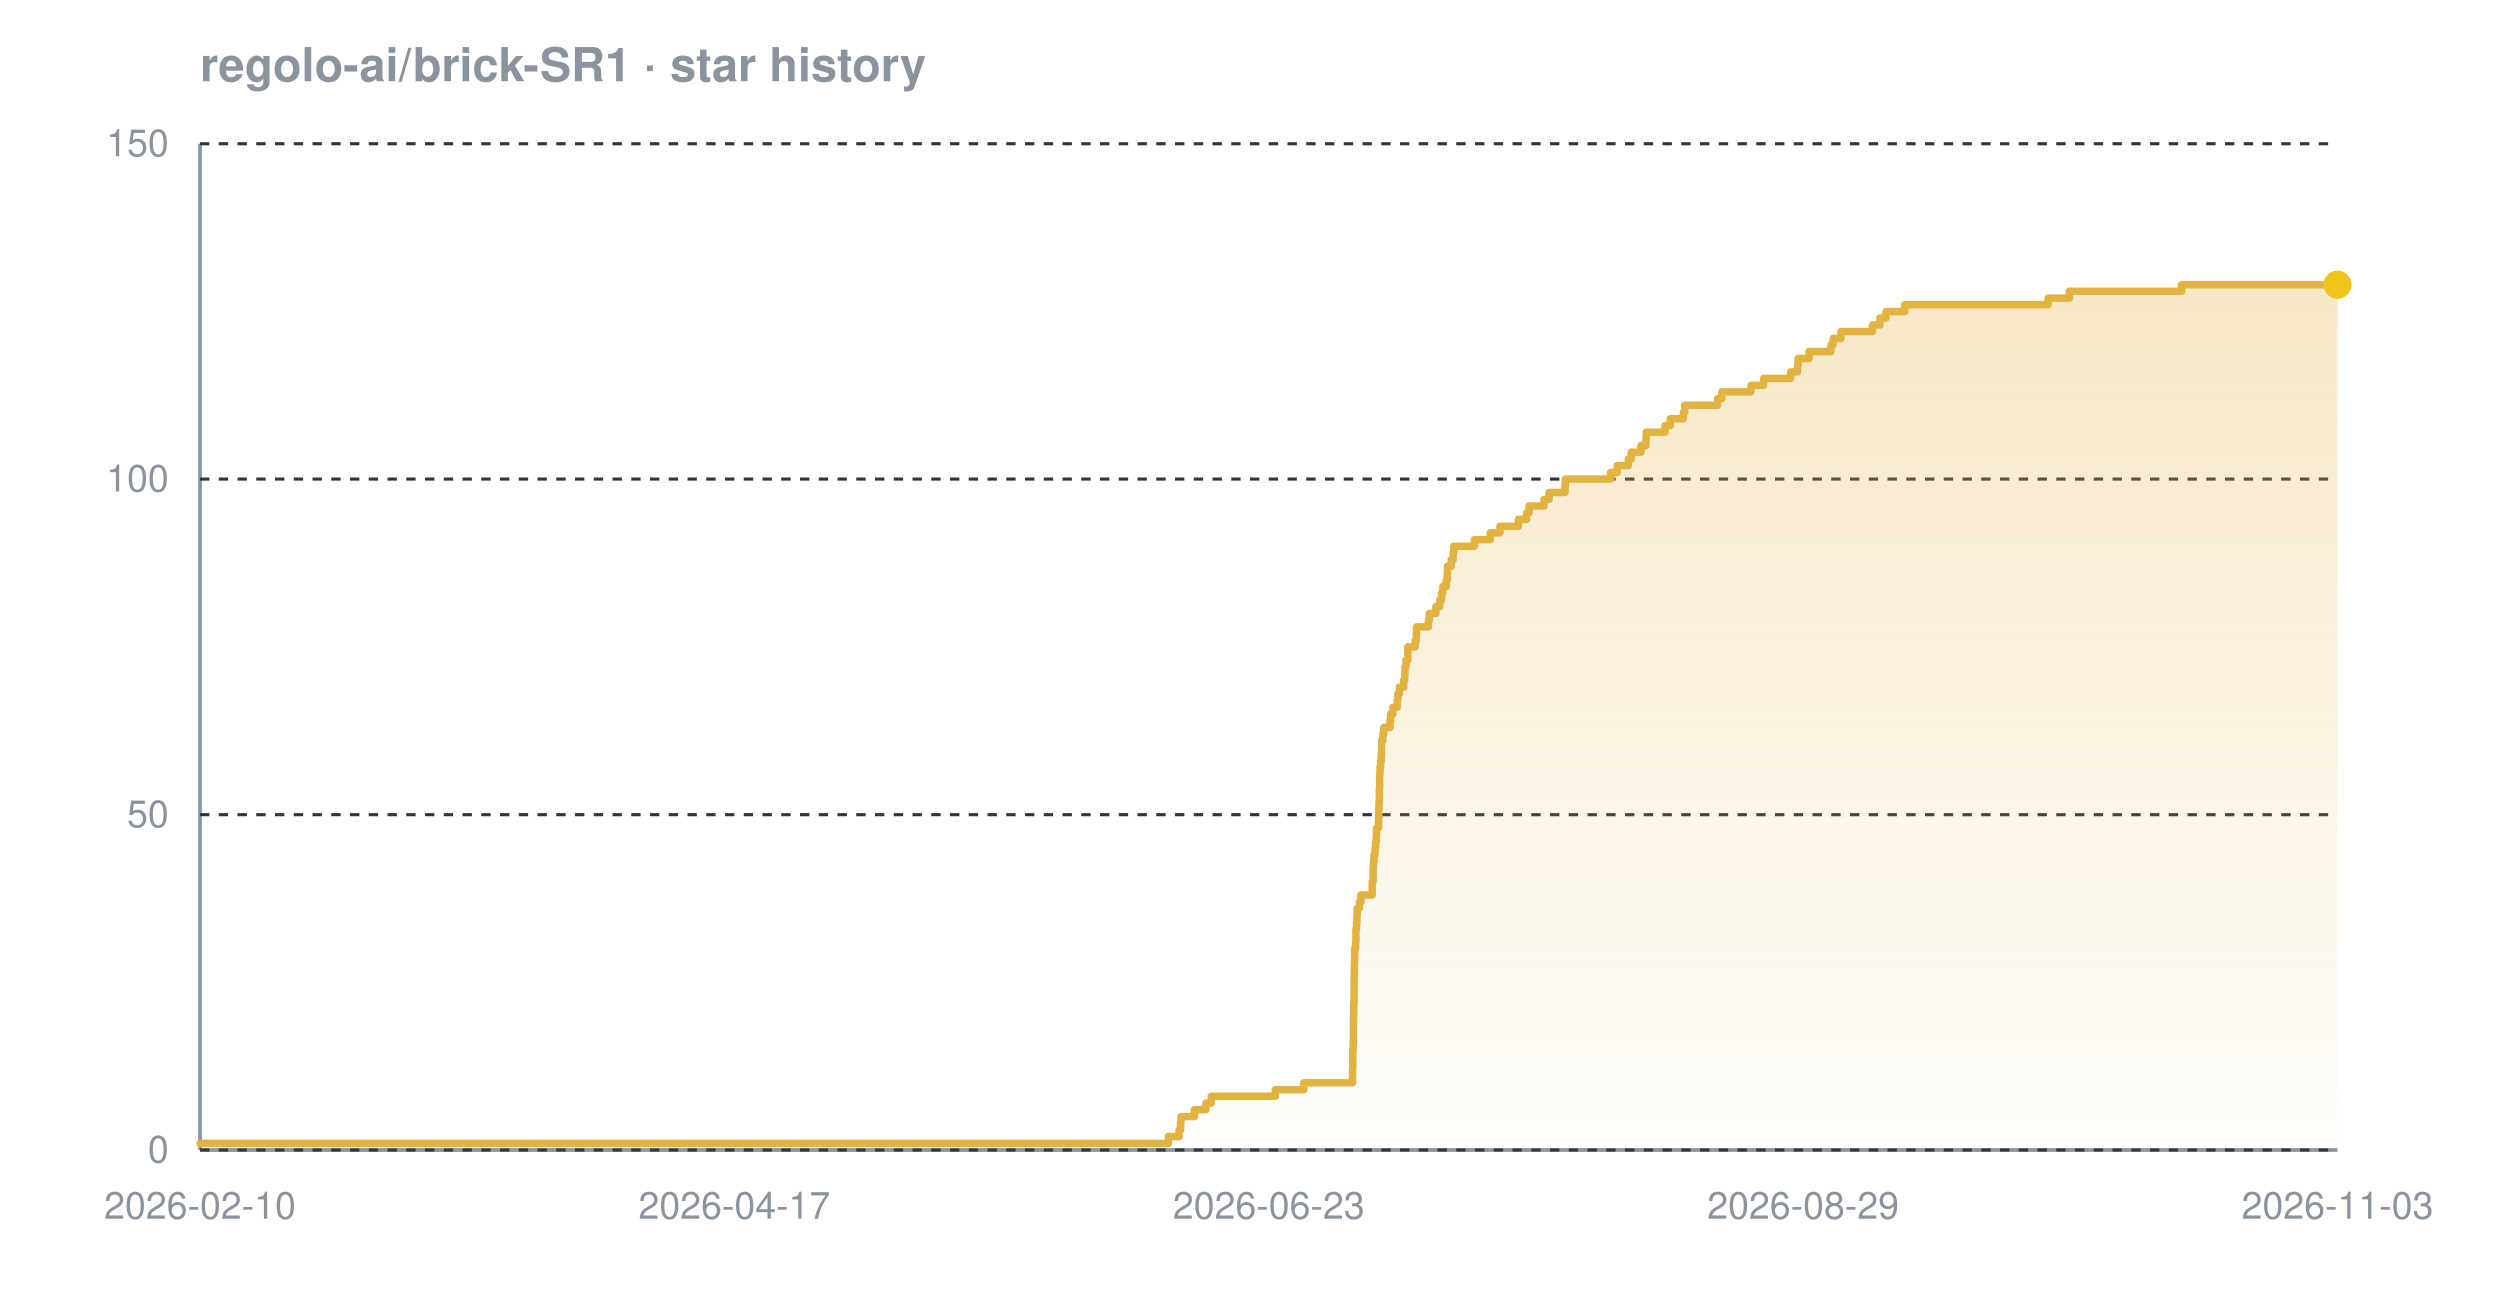
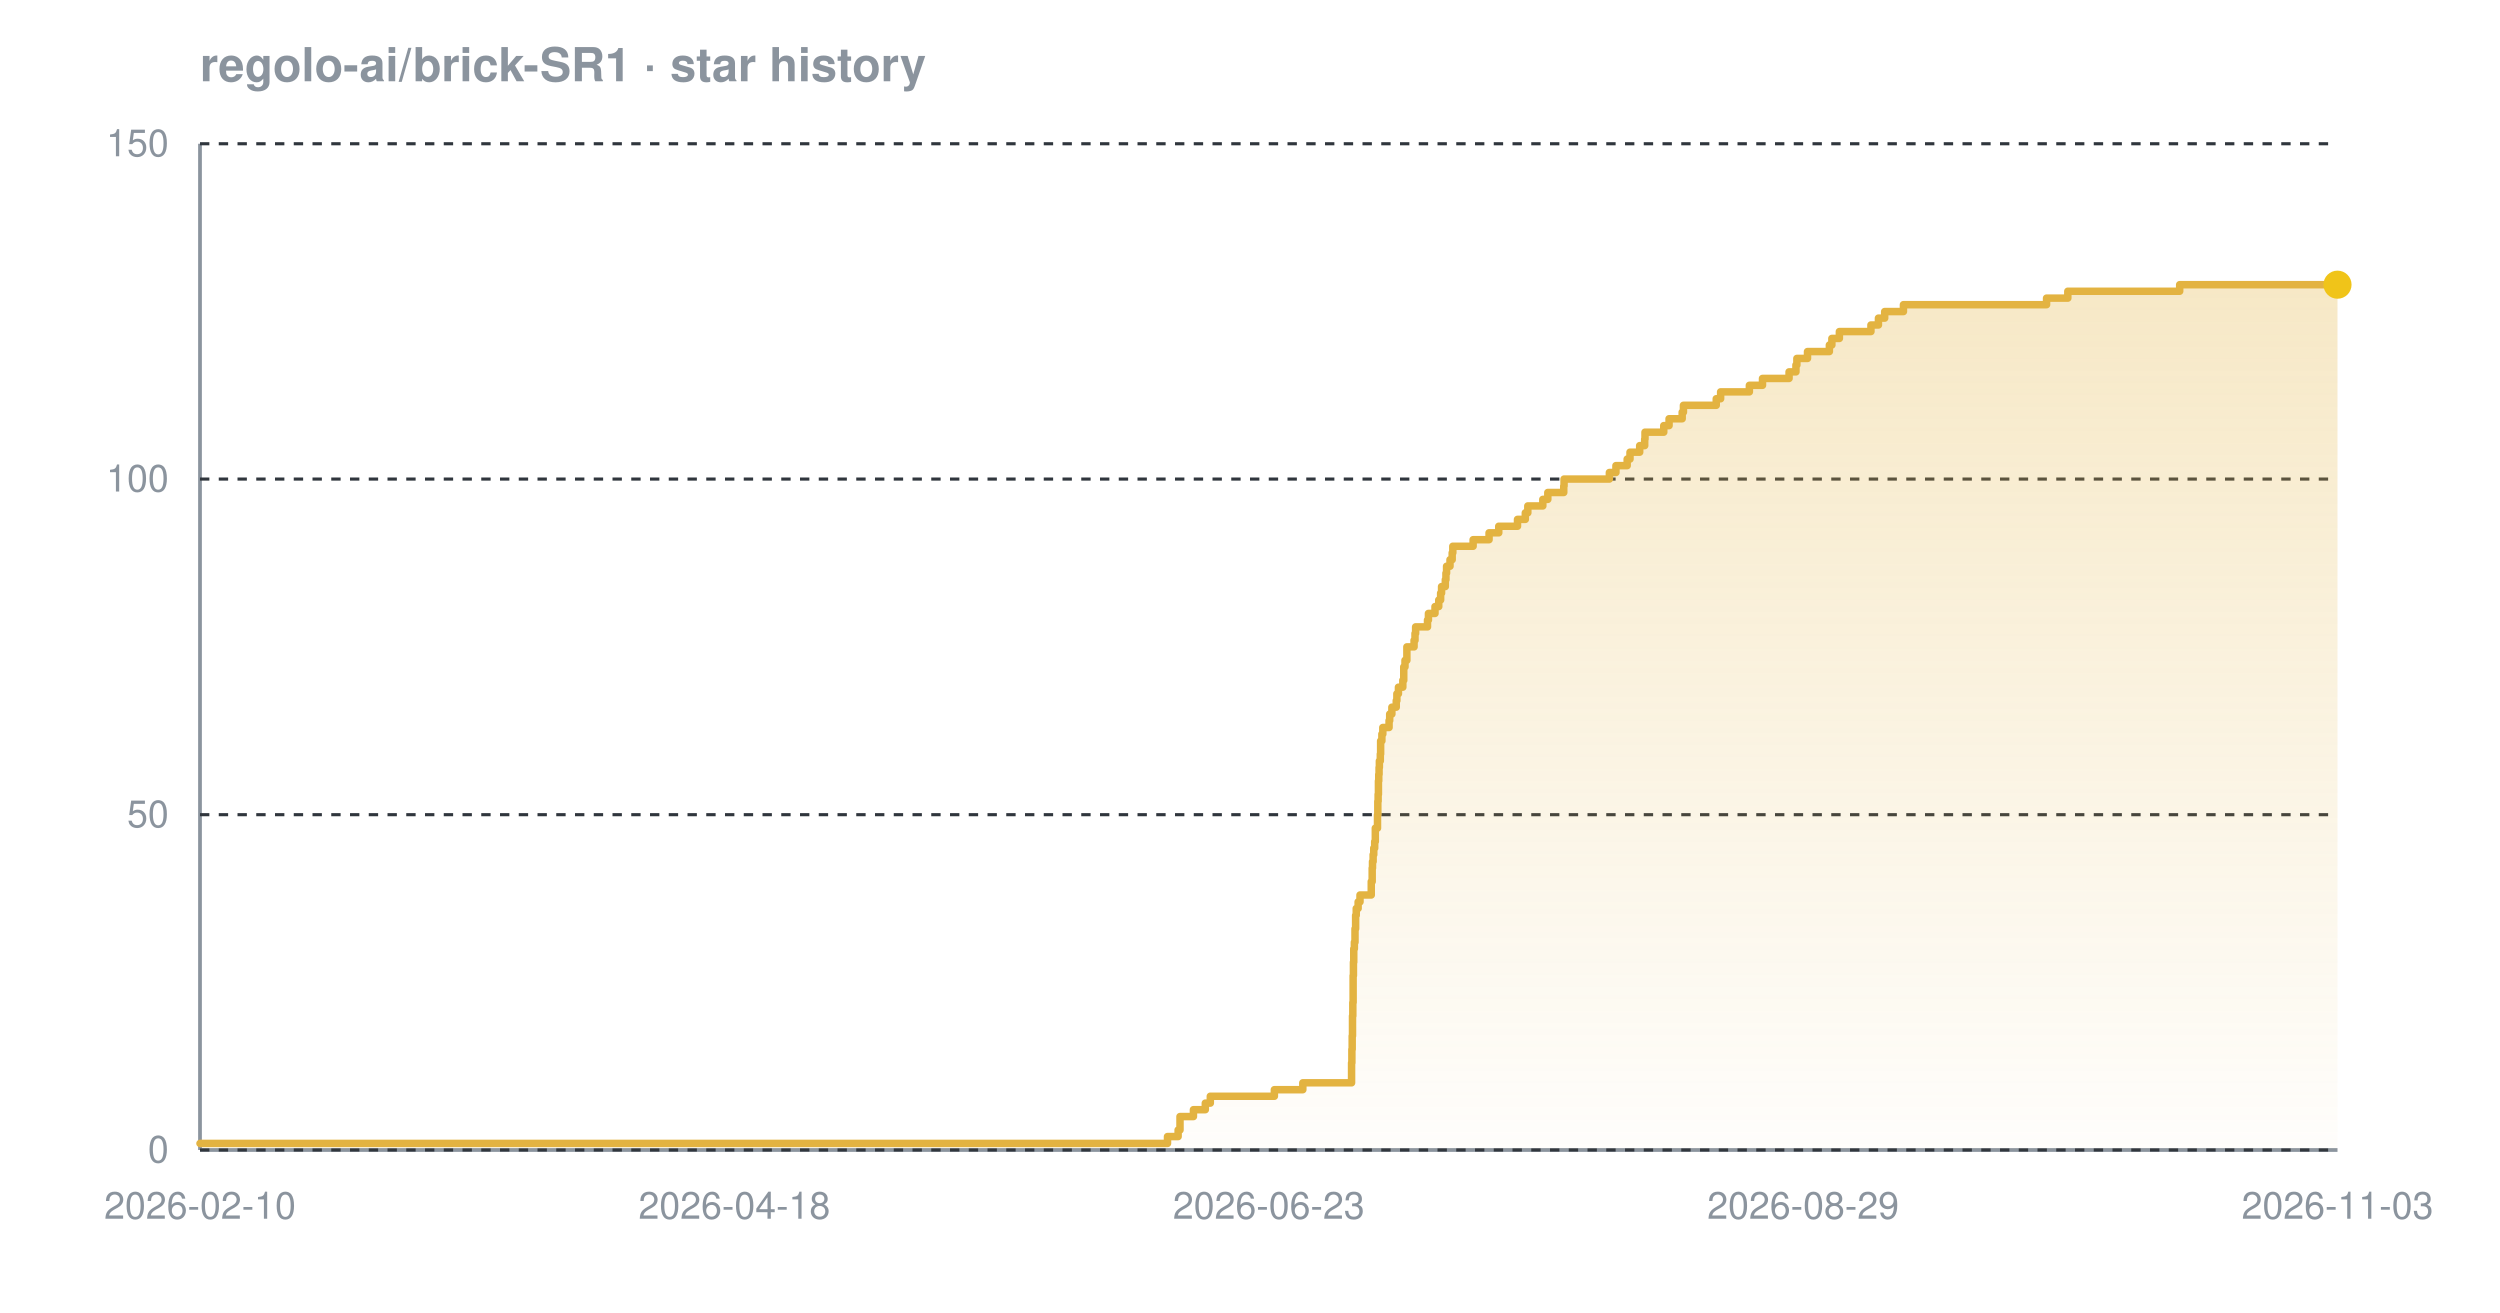
<svg xmlns="http://www.w3.org/2000/svg" width="800" height="420" viewBox="0 0 800 420" font-family="-apple-system,BlinkMacSystemFont,'Segoe UI',Helvetica,Arial,sans-serif" role="img" aria-label="Star history chart for regolo-ai/brick-SR1">
  <defs>
    <linearGradient id="grad-dark" x1="0" y1="0" x2="0" y2="1">
      <stop offset="0%" stop-color="#e3b341" stop-opacity="0.30" />
      <stop offset="100%" stop-color="#e3b341" stop-opacity="0.02" />
    </linearGradient>
  </defs>
  <text x="64" y="26" font-size="15" font-weight="600" fill="#8b949e">regolo-ai/brick-SR1 · star history</text>
  <line x1="64" y1="368" x2="748" y2="368" stroke="#8b949e" stroke-width="1.2" />
  <line x1="64" y1="46" x2="64" y2="368" stroke="#8b949e" stroke-width="1.2" />
  <line x1="64" y1="368.0" x2="748" y2="368.0" stroke="#30363d" stroke-width="1" stroke-dasharray="3 3" />
  <line x1="64" y1="260.7" x2="748" y2="260.7" stroke="#30363d" stroke-width="1" stroke-dasharray="3 3" />
  <line x1="64" y1="153.3" x2="748" y2="153.3" stroke="#30363d" stroke-width="1" stroke-dasharray="3 3" />
  <line x1="64" y1="46.0" x2="748" y2="46.0" stroke="#30363d" stroke-width="1" stroke-dasharray="3 3" />
-   <path d="M 64.0 365.9 L 373.9 365.9 L 373.9 363.7 L 377.3 363.7 L 377.3 361.6 L 377.8 361.6 L 377.8 359.4 L 377.9 359.4 L 377.9 357.3 L 382.2 357.3 L 382.2 355.1 L 385.9 355.1 L 385.9 353.0 L 387.6 353.0 L 387.6 350.8 L 408.1 350.8 L 408.1 348.7 L 417.2 348.7 L 417.2 346.5 L 432.8 346.5 L 432.8 344.4 L 432.8 344.4 L 432.8 342.2 L 432.9 342.2 L 432.9 340.1 L 432.9 340.1 L 432.9 337.9 L 432.9 337.9 L 432.9 335.8 L 433.0 335.8 L 433.0 333.7 L 433.1 333.7 L 433.1 331.5 L 433.1 331.5 L 433.1 329.4 L 433.1 329.4 L 433.1 327.2 L 433.1 327.2 L 433.1 325.1 L 433.2 325.1 L 433.2 322.9 L 433.2 322.9 L 433.2 320.8 L 433.3 320.8 L 433.3 318.6 L 433.3 318.6 L 433.3 316.5 L 433.3 316.5 L 433.3 314.3 L 433.3 314.3 L 433.3 312.2 L 433.4 312.2 L 433.4 310.0 L 433.4 310.0 L 433.4 307.9 L 433.5 307.9 L 433.5 305.7 L 433.5 305.7 L 433.5 303.6 L 433.8 303.6 L 433.8 301.5 L 433.9 301.5 L 433.9 299.3 L 433.9 299.3 L 433.9 297.2 L 434.1 297.2 L 434.1 295.0 L 434.2 295.0 L 434.2 292.9 L 434.3 292.9 L 434.3 290.7 L 435.0 290.7 L 435.0 288.6 L 435.5 288.6 L 435.5 286.4 L 439.1 286.4 L 439.1 284.3 L 439.1 284.3 L 439.1 282.1 L 439.4 282.1 L 439.4 280.0 L 439.4 280.0 L 439.4 277.8 L 439.5 277.8 L 439.5 275.7 L 439.7 275.7 L 439.7 273.5 L 440.0 273.5 L 440.0 271.4 L 440.2 271.4 L 440.2 269.3 L 440.4 269.3 L 440.4 267.1 L 440.5 267.1 L 440.5 265.0 L 441.1 265.0 L 441.1 262.8 L 441.2 262.8 L 441.2 260.7 L 441.2 260.7 L 441.2 258.5 L 441.3 258.5 L 441.3 256.4 L 441.4 256.4 L 441.4 254.2 L 441.4 254.2 L 441.4 252.1 L 441.5 252.1 L 441.5 249.9 L 441.5 249.9 L 441.5 247.8 L 441.6 247.8 L 441.6 245.6 L 441.8 245.6 L 441.8 243.5 L 442.0 243.5 L 442.0 241.3 L 442.1 241.3 L 442.1 239.2 L 442.1 239.2 L 442.1 237.1 L 442.5 237.1 L 442.5 234.9 L 442.8 234.9 L 442.8 232.8 L 444.8 232.8 L 444.8 230.6 L 445.0 230.6 L 445.0 228.5 L 445.7 228.5 L 445.7 226.3 L 447.1 226.3 L 447.1 224.2 L 447.3 224.2 L 447.3 222.0 L 447.8 222.0 L 447.8 219.9 L 449.2 219.9 L 449.2 217.7 L 449.5 217.7 L 449.5 215.6 L 449.6 215.6 L 449.6 213.4 L 449.9 213.4 L 449.9 211.3 L 450.5 211.3 L 450.5 209.1 L 450.5 209.1 L 450.5 207.0 L 452.9 207.0 L 452.9 204.9 L 453.2 204.9 L 453.2 202.7 L 453.3 202.7 L 453.3 200.6 L 457.1 200.6 L 457.1 198.4 L 457.4 198.4 L 457.4 196.3 L 459.5 196.3 L 459.5 194.1 L 460.7 194.1 L 460.7 192.0 L 461.3 192.0 L 461.3 189.8 L 461.7 189.8 L 461.7 187.7 L 462.8 187.7 L 462.8 185.5 L 463.1 185.5 L 463.1 183.4 L 463.2 183.4 L 463.2 181.2 L 464.4 181.2 L 464.4 179.1 L 465.0 179.1 L 465.0 176.9 L 465.2 176.9 L 465.2 174.8 L 471.8 174.8 L 471.8 172.7 L 476.9 172.7 L 476.9 170.5 L 480.0 170.5 L 480.0 168.4 L 485.9 168.4 L 485.9 166.2 L 488.5 166.2 L 488.5 164.1 L 489.3 164.1 L 489.3 161.9 L 494.1 161.9 L 494.1 159.8 L 495.7 159.8 L 495.7 157.6 L 500.8 157.6 L 500.8 155.5 L 500.9 155.5 L 500.9 153.3 L 515.4 153.3 L 515.4 151.2 L 517.5 151.2 L 517.5 149.0 L 521.1 149.0 L 521.1 146.9 L 522.0 146.9 L 522.0 144.7 L 525.1 144.7 L 525.1 142.6 L 526.7 142.6 L 526.7 140.5 L 526.8 140.5 L 526.8 138.3 L 532.8 138.3 L 532.8 136.2 L 534.5 136.2 L 534.5 134.0 L 538.7 134.0 L 538.7 131.9 L 539.1 131.9 L 539.1 129.7 L 549.6 129.7 L 549.6 127.6 L 551.0 127.6 L 551.0 125.4 L 560.3 125.4 L 560.3 123.3 L 564.4 123.3 L 564.4 121.1 L 573.0 121.1 L 573.0 119.0 L 575.2 119.0 L 575.2 116.8 L 575.4 116.8 L 575.4 114.7 L 578.9 114.7 L 578.9 112.5 L 585.9 112.5 L 585.9 110.4 L 586.6 110.4 L 586.6 108.3 L 589.1 108.3 L 589.1 106.1 L 599.2 106.1 L 599.2 104.0 L 601.6 104.0 L 601.6 101.8 L 603.5 101.8 L 603.5 99.7 L 609.5 99.7 L 609.5 97.5 L 655.4 97.5 L 655.4 95.4 L 662.2 95.4 L 662.2 93.2 L 698.1 93.2 L 698.1 91.1 L 748.0 91.1 L 748.0 91.1 L 748.0 368.0 L 64.0 368.0 Z" fill="url(#grad-dark)" />
-   <path d="M 64.0 365.9 L 373.9 365.9 L 373.9 363.7 L 377.3 363.7 L 377.3 361.6 L 377.8 361.6 L 377.8 359.4 L 377.9 359.4 L 377.9 357.3 L 382.2 357.3 L 382.2 355.1 L 385.9 355.1 L 385.9 353.0 L 387.6 353.0 L 387.6 350.8 L 408.1 350.8 L 408.1 348.7 L 417.2 348.7 L 417.2 346.5 L 432.8 346.5 L 432.8 344.4 L 432.8 344.4 L 432.8 342.2 L 432.9 342.2 L 432.9 340.1 L 432.9 340.1 L 432.9 337.9 L 432.9 337.9 L 432.9 335.8 L 433.0 335.8 L 433.0 333.7 L 433.1 333.7 L 433.1 331.5 L 433.1 331.5 L 433.1 329.4 L 433.1 329.4 L 433.1 327.2 L 433.1 327.2 L 433.1 325.1 L 433.2 325.1 L 433.2 322.9 L 433.2 322.9 L 433.2 320.8 L 433.3 320.8 L 433.3 318.6 L 433.3 318.6 L 433.3 316.5 L 433.3 316.5 L 433.3 314.3 L 433.3 314.3 L 433.3 312.2 L 433.4 312.2 L 433.4 310.0 L 433.4 310.0 L 433.4 307.9 L 433.5 307.9 L 433.5 305.7 L 433.5 305.7 L 433.5 303.6 L 433.8 303.6 L 433.8 301.5 L 433.9 301.5 L 433.9 299.3 L 433.9 299.3 L 433.9 297.2 L 434.1 297.2 L 434.1 295.0 L 434.2 295.0 L 434.2 292.9 L 434.3 292.9 L 434.3 290.7 L 435.0 290.7 L 435.0 288.6 L 435.5 288.6 L 435.5 286.4 L 439.1 286.4 L 439.1 284.3 L 439.1 284.3 L 439.1 282.1 L 439.4 282.1 L 439.4 280.0 L 439.4 280.0 L 439.4 277.8 L 439.5 277.8 L 439.5 275.7 L 439.7 275.7 L 439.7 273.5 L 440.0 273.5 L 440.0 271.4 L 440.2 271.4 L 440.2 269.3 L 440.4 269.3 L 440.4 267.1 L 440.5 267.1 L 440.5 265.0 L 441.1 265.0 L 441.1 262.8 L 441.2 262.8 L 441.2 260.7 L 441.2 260.7 L 441.2 258.5 L 441.3 258.5 L 441.3 256.4 L 441.4 256.4 L 441.4 254.2 L 441.4 254.2 L 441.4 252.1 L 441.5 252.1 L 441.5 249.9 L 441.5 249.9 L 441.5 247.8 L 441.6 247.8 L 441.6 245.6 L 441.8 245.6 L 441.8 243.5 L 442.0 243.5 L 442.0 241.3 L 442.1 241.3 L 442.1 239.2 L 442.1 239.2 L 442.1 237.1 L 442.5 237.1 L 442.5 234.9 L 442.8 234.9 L 442.8 232.8 L 444.8 232.8 L 444.8 230.6 L 445.0 230.6 L 445.0 228.5 L 445.7 228.5 L 445.7 226.3 L 447.1 226.3 L 447.1 224.2 L 447.3 224.2 L 447.3 222.0 L 447.8 222.0 L 447.8 219.9 L 449.2 219.9 L 449.2 217.7 L 449.5 217.7 L 449.5 215.6 L 449.6 215.6 L 449.6 213.4 L 449.9 213.4 L 449.9 211.3 L 450.5 211.3 L 450.5 209.1 L 450.5 209.1 L 450.5 207.0 L 452.9 207.0 L 452.9 204.9 L 453.2 204.9 L 453.2 202.7 L 453.3 202.7 L 453.3 200.6 L 457.1 200.6 L 457.1 198.4 L 457.4 198.4 L 457.4 196.3 L 459.5 196.3 L 459.5 194.1 L 460.7 194.1 L 460.7 192.0 L 461.3 192.0 L 461.3 189.8 L 461.7 189.8 L 461.7 187.7 L 462.8 187.7 L 462.8 185.5 L 463.1 185.5 L 463.1 183.4 L 463.2 183.4 L 463.2 181.2 L 464.4 181.2 L 464.4 179.1 L 465.0 179.1 L 465.0 176.9 L 465.2 176.9 L 465.2 174.8 L 471.8 174.8 L 471.8 172.7 L 476.9 172.7 L 476.9 170.5 L 480.0 170.5 L 480.0 168.4 L 485.9 168.4 L 485.9 166.2 L 488.5 166.2 L 488.5 164.1 L 489.3 164.1 L 489.3 161.9 L 494.1 161.9 L 494.1 159.8 L 495.7 159.8 L 495.7 157.6 L 500.8 157.6 L 500.8 155.5 L 500.9 155.5 L 500.9 153.3 L 515.4 153.3 L 515.4 151.2 L 517.5 151.2 L 517.5 149.0 L 521.1 149.0 L 521.1 146.9 L 522.0 146.9 L 522.0 144.7 L 525.1 144.7 L 525.1 142.6 L 526.7 142.6 L 526.7 140.5 L 526.8 140.5 L 526.8 138.3 L 532.8 138.3 L 532.8 136.2 L 534.5 136.2 L 534.5 134.0 L 538.7 134.0 L 538.7 131.9 L 539.1 131.9 L 539.1 129.7 L 549.6 129.7 L 549.6 127.6 L 551.0 127.6 L 551.0 125.4 L 560.3 125.4 L 560.3 123.3 L 564.4 123.3 L 564.4 121.1 L 573.0 121.1 L 573.0 119.0 L 575.2 119.0 L 575.2 116.8 L 575.4 116.8 L 575.4 114.7 L 578.9 114.7 L 578.9 112.5 L 585.9 112.5 L 585.9 110.4 L 586.6 110.4 L 586.6 108.3 L 589.1 108.3 L 589.1 106.1 L 599.2 106.1 L 599.2 104.0 L 601.6 104.0 L 601.6 101.8 L 603.5 101.8 L 603.5 99.7 L 609.5 99.7 L 609.5 97.5 L 655.4 97.5 L 655.4 95.4 L 662.2 95.4 L 662.2 93.2 L 698.1 93.2 L 698.1 91.1 L 748.0 91.1 L 748.0 91.1" fill="none" stroke="#e3b341" stroke-width="2.4" stroke-linejoin="round" stroke-linecap="round" />
+   <path d="M 64.0 365.9 L 373.6 365.9 L 373.6 363.7 L 377.0 363.7 L 377.0 361.6 L 377.6 361.6 L 377.6 359.4 L 377.6 359.4 L 377.6 357.3 L 381.9 357.3 L 381.9 355.1 L 385.7 355.1 L 385.7 353.0 L 387.3 353.0 L 387.3 350.8 L 407.8 350.8 L 407.8 348.7 L 416.9 348.7 L 416.9 346.5 L 432.5 346.5 L 432.5 344.4 L 432.5 344.4 L 432.5 342.2 L 432.5 342.2 L 432.5 340.1 L 432.6 340.1 L 432.6 337.9 L 432.6 337.9 L 432.6 335.8 L 432.7 335.8 L 432.7 333.7 L 432.7 333.7 L 432.7 331.5 L 432.8 331.5 L 432.8 329.4 L 432.8 329.4 L 432.8 327.2 L 432.8 327.2 L 432.8 325.1 L 432.9 325.1 L 432.9 322.9 L 432.9 322.9 L 432.9 320.8 L 433.0 320.8 L 433.0 318.6 L 433.0 318.6 L 433.0 316.5 L 433.0 316.5 L 433.0 314.3 L 433.0 314.3 L 433.0 312.2 L 433.1 312.2 L 433.1 310.0 L 433.1 310.0 L 433.1 307.9 L 433.2 307.9 L 433.2 305.7 L 433.2 305.7 L 433.2 303.6 L 433.4 303.6 L 433.4 301.5 L 433.6 301.5 L 433.6 299.3 L 433.6 299.3 L 433.6 297.2 L 433.8 297.2 L 433.8 295.0 L 433.8 295.0 L 433.8 292.9 L 434.0 292.9 L 434.0 290.7 L 434.6 290.7 L 434.6 288.6 L 435.2 288.6 L 435.2 286.4 L 438.8 286.4 L 438.8 284.3 L 438.8 284.3 L 438.8 282.1 L 439.1 282.1 L 439.1 280.0 L 439.1 280.0 L 439.1 277.8 L 439.2 277.8 L 439.2 275.7 L 439.4 275.7 L 439.4 273.5 L 439.6 273.5 L 439.6 271.4 L 439.9 271.4 L 439.9 269.3 L 440.1 269.3 L 440.1 267.1 L 440.1 267.1 L 440.1 265.0 L 440.8 265.0 L 440.8 262.8 L 440.8 262.8 L 440.8 260.7 L 440.9 260.7 L 440.9 258.5 L 440.9 258.5 L 440.9 256.4 L 441.0 256.4 L 441.0 254.2 L 441.1 254.2 L 441.1 252.1 L 441.1 252.1 L 441.1 249.9 L 441.2 249.9 L 441.2 247.8 L 441.3 247.8 L 441.3 245.6 L 441.4 245.6 L 441.4 243.5 L 441.7 243.5 L 441.7 241.3 L 441.8 241.3 L 441.8 239.2 L 441.8 239.2 L 441.8 237.1 L 442.2 237.1 L 442.2 234.9 L 442.5 234.9 L 442.5 232.8 L 444.5 232.8 L 444.5 230.6 L 444.7 230.6 L 444.7 228.5 L 445.4 228.5 L 445.4 226.3 L 446.8 226.3 L 446.8 224.2 L 447.0 224.2 L 447.0 222.0 L 447.5 222.0 L 447.5 219.9 L 448.9 219.9 L 448.9 217.7 L 449.2 217.7 L 449.2 215.6 L 449.2 215.6 L 449.2 213.4 L 449.6 213.4 L 449.6 211.3 L 450.2 211.3 L 450.2 209.1 L 450.2 209.1 L 450.2 207.0 L 452.5 207.0 L 452.5 204.9 L 452.8 204.9 L 452.8 202.7 L 453.0 202.7 L 453.0 200.6 L 456.8 200.6 L 456.8 198.4 L 457.1 198.4 L 457.1 196.3 L 459.2 196.3 L 459.2 194.1 L 460.4 194.1 L 460.4 192.0 L 461.0 192.0 L 461.0 189.8 L 461.3 189.8 L 461.3 187.7 L 462.5 187.7 L 462.5 185.5 L 462.7 185.5 L 462.7 183.4 L 462.9 183.4 L 462.9 181.2 L 464.0 181.2 L 464.0 179.1 L 464.7 179.1 L 464.7 176.9 L 464.9 176.9 L 464.9 174.8 L 471.4 174.8 L 471.4 172.7 L 476.5 172.7 L 476.5 170.5 L 479.6 170.5 L 479.6 168.4 L 485.6 168.4 L 485.6 166.2 L 488.1 166.2 L 488.1 164.1 L 488.9 164.1 L 488.9 161.9 L 493.7 161.9 L 493.7 159.8 L 495.3 159.8 L 495.3 157.6 L 500.4 157.6 L 500.4 155.5 L 500.5 155.5 L 500.5 153.3 L 515.0 153.3 L 515.0 151.2 L 517.1 151.2 L 517.1 149.0 L 520.7 149.0 L 520.7 146.9 L 521.6 146.9 L 521.6 144.7 L 524.7 144.7 L 524.7 142.6 L 526.3 142.6 L 526.3 140.5 L 526.4 140.5 L 526.4 138.3 L 532.4 138.3 L 532.4 136.2 L 534.1 136.2 L 534.1 134.0 L 538.3 134.0 L 538.3 131.9 L 538.7 131.9 L 538.7 129.7 L 549.2 129.7 L 549.2 127.6 L 550.6 127.6 L 550.6 125.4 L 559.8 125.4 L 559.8 123.3 L 564.0 123.3 L 564.0 121.1 L 572.5 121.1 L 572.5 119.0 L 574.7 119.0 L 574.7 116.8 L 575.0 116.8 L 575.0 114.7 L 578.4 114.7 L 578.4 112.5 L 585.4 112.5 L 585.4 110.4 L 586.2 110.4 L 586.2 108.3 L 588.6 108.3 L 588.6 106.1 L 598.7 106.1 L 598.7 104.0 L 601.1 104.0 L 601.1 101.8 L 603.1 101.8 L 603.1 99.7 L 609.1 99.7 L 609.1 97.5 L 654.9 97.5 L 654.9 95.4 L 661.7 95.4 L 661.7 93.2 L 697.5 93.2 L 697.5 91.1 L 748.0 91.1 L 748.0 91.1 L 748.0 368.0 L 64.0 368.0 Z" fill="url(#grad-dark)" />
+   <path d="M 64.0 365.9 L 373.6 365.9 L 373.6 363.7 L 377.0 363.7 L 377.0 361.6 L 377.6 361.6 L 377.6 359.4 L 377.6 359.4 L 377.6 357.3 L 381.9 357.3 L 381.9 355.1 L 385.7 355.1 L 385.7 353.0 L 387.3 353.0 L 387.3 350.8 L 407.8 350.8 L 407.8 348.7 L 416.9 348.7 L 416.9 346.5 L 432.5 346.5 L 432.5 344.4 L 432.5 344.4 L 432.5 342.2 L 432.5 342.2 L 432.5 340.1 L 432.6 340.1 L 432.6 337.9 L 432.6 337.9 L 432.6 335.8 L 432.7 335.8 L 432.7 333.7 L 432.7 333.7 L 432.7 331.5 L 432.8 331.5 L 432.8 329.4 L 432.8 329.4 L 432.8 327.2 L 432.8 327.2 L 432.8 325.1 L 432.9 325.1 L 432.9 322.9 L 432.9 322.9 L 432.9 320.8 L 433.0 320.8 L 433.0 318.6 L 433.0 318.6 L 433.0 316.5 L 433.0 316.5 L 433.0 314.3 L 433.0 314.3 L 433.0 312.2 L 433.1 312.2 L 433.1 310.0 L 433.1 310.0 L 433.1 307.9 L 433.2 307.9 L 433.2 305.7 L 433.2 305.7 L 433.2 303.6 L 433.4 303.6 L 433.4 301.5 L 433.6 301.5 L 433.6 299.3 L 433.6 299.3 L 433.6 297.2 L 433.8 297.2 L 433.8 295.0 L 433.8 295.0 L 433.8 292.9 L 434.0 292.9 L 434.0 290.7 L 434.6 290.7 L 434.6 288.6 L 435.2 288.6 L 435.2 286.4 L 438.8 286.4 L 438.8 284.3 L 438.8 284.3 L 438.8 282.1 L 439.1 282.1 L 439.1 280.0 L 439.1 280.0 L 439.1 277.8 L 439.2 277.8 L 439.2 275.7 L 439.4 275.7 L 439.4 273.5 L 439.6 273.5 L 439.6 271.4 L 439.9 271.4 L 439.9 269.3 L 440.1 269.3 L 440.1 267.1 L 440.1 267.1 L 440.1 265.0 L 440.8 265.0 L 440.8 262.8 L 440.8 262.8 L 440.8 260.7 L 440.9 260.7 L 440.9 258.5 L 440.9 258.5 L 440.9 256.4 L 441.0 256.4 L 441.0 254.2 L 441.1 254.2 L 441.1 252.1 L 441.1 252.1 L 441.1 249.9 L 441.2 249.9 L 441.2 247.8 L 441.3 247.8 L 441.3 245.6 L 441.4 245.6 L 441.4 243.5 L 441.7 243.5 L 441.7 241.3 L 441.8 241.3 L 441.8 239.2 L 441.8 239.2 L 441.8 237.1 L 442.2 237.1 L 442.2 234.9 L 442.5 234.9 L 442.5 232.8 L 444.5 232.8 L 444.5 230.6 L 444.7 230.6 L 444.7 228.5 L 445.4 228.5 L 445.4 226.3 L 446.8 226.3 L 446.8 224.2 L 447.0 224.2 L 447.0 222.0 L 447.5 222.0 L 447.5 219.9 L 448.9 219.9 L 448.9 217.7 L 449.2 217.7 L 449.2 215.6 L 449.2 215.6 L 449.2 213.4 L 449.6 213.4 L 449.6 211.3 L 450.2 211.3 L 450.2 209.1 L 450.2 209.1 L 450.2 207.0 L 452.5 207.0 L 452.5 204.9 L 452.8 204.9 L 452.8 202.7 L 453.0 202.7 L 453.0 200.6 L 456.8 200.6 L 456.8 198.4 L 457.1 198.4 L 457.1 196.3 L 459.2 196.3 L 459.2 194.1 L 460.4 194.1 L 460.4 192.0 L 461.0 192.0 L 461.0 189.8 L 461.3 189.8 L 461.3 187.7 L 462.5 187.7 L 462.5 185.5 L 462.7 185.5 L 462.7 183.4 L 462.9 183.4 L 462.9 181.2 L 464.0 181.2 L 464.0 179.1 L 464.7 179.1 L 464.7 176.9 L 464.9 176.9 L 464.9 174.8 L 471.4 174.8 L 471.4 172.7 L 476.5 172.7 L 476.5 170.5 L 479.6 170.5 L 479.6 168.4 L 485.6 168.4 L 485.6 166.2 L 488.1 166.2 L 488.1 164.1 L 488.9 164.1 L 488.9 161.9 L 493.7 161.9 L 493.7 159.8 L 495.3 159.8 L 495.3 157.6 L 500.4 157.6 L 500.4 155.5 L 500.5 155.5 L 500.5 153.3 L 515.0 153.3 L 515.0 151.2 L 517.1 151.2 L 517.1 149.0 L 520.7 149.0 L 520.7 146.9 L 521.6 146.9 L 521.6 144.7 L 524.7 144.7 L 524.7 142.6 L 526.3 142.6 L 526.3 140.5 L 526.4 140.5 L 526.4 138.3 L 532.4 138.3 L 532.4 136.2 L 534.1 136.2 L 534.1 134.0 L 538.3 134.0 L 538.3 131.9 L 538.7 131.9 L 538.7 129.7 L 549.2 129.7 L 549.2 127.6 L 550.6 127.6 L 550.6 125.4 L 559.8 125.4 L 559.8 123.3 L 564.0 123.3 L 564.0 121.1 L 572.5 121.1 L 572.5 119.0 L 574.7 119.0 L 574.7 116.8 L 575.0 116.8 L 575.0 114.7 L 578.4 114.7 L 578.4 112.5 L 585.4 112.5 L 585.4 110.4 L 586.2 110.4 L 586.2 108.3 L 588.6 108.3 L 588.6 106.1 L 598.7 106.1 L 598.7 104.0 L 601.1 104.0 L 601.1 101.8 L 603.1 101.8 L 603.1 99.7 L 609.1 99.7 L 609.1 97.5 L 654.9 97.5 L 654.9 95.4 L 661.7 95.4 L 661.7 93.2 L 697.5 93.2 L 697.5 91.1 L 748.0 91.1 L 748.0 91.1" fill="none" stroke="#e3b341" stroke-width="2.4" stroke-linejoin="round" stroke-linecap="round" />
  <circle cx="748.0" cy="91.1" r="4.5" fill="#f0c419" />
  <text x="54" y="372.0" text-anchor="end" font-size="12" fill="#8b949e">0</text>
  <text x="54" y="264.7" text-anchor="end" font-size="12" fill="#8b949e">50</text>
  <text x="54" y="157.3" text-anchor="end" font-size="12" fill="#8b949e">100</text>
  <text x="54" y="50.0" text-anchor="end" font-size="12" fill="#8b949e">150</text>
  <text x="64.0" y="390" text-anchor="middle" font-size="12" fill="#8b949e">2026-02-10</text>
-   <text x="235.0" y="390" text-anchor="middle" font-size="12" fill="#8b949e">2026-04-17</text>
+   <text x="235.0" y="390" text-anchor="middle" font-size="12" fill="#8b949e">2026-04-18</text>
  <text x="406.0" y="390" text-anchor="middle" font-size="12" fill="#8b949e">2026-06-23</text>
  <text x="577.0" y="390" text-anchor="middle" font-size="12" fill="#8b949e">2026-08-29</text>
  <text x="748.0" y="390" text-anchor="middle" font-size="12" fill="#8b949e">2026-11-03</text>
</svg>
